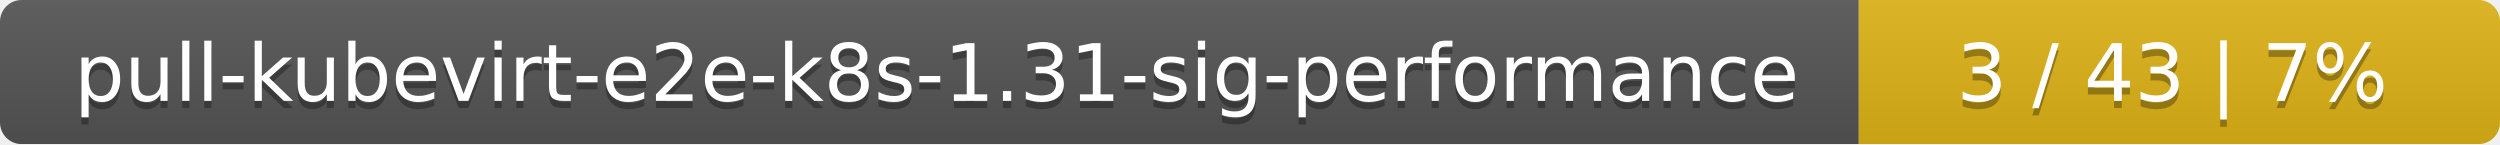
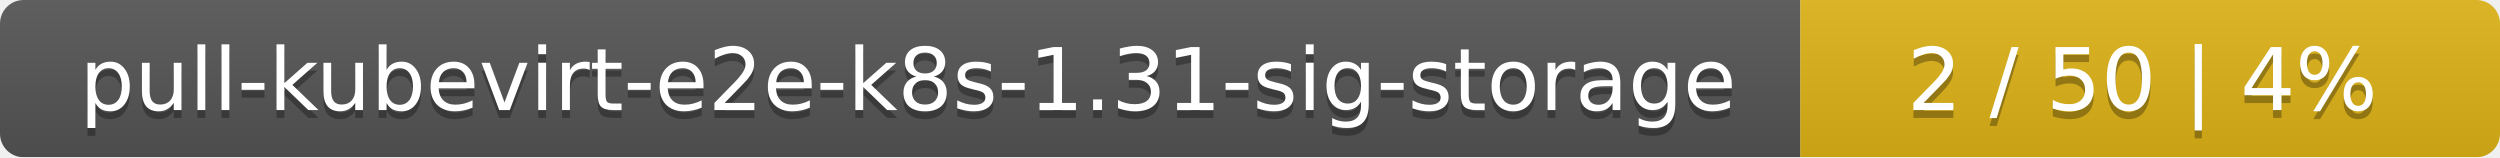
- <svg xmlns="http://www.w3.org/2000/svg" width="347" height="20">
+ <svg xmlns="http://www.w3.org/2000/svg" width="318" height="20">
  <linearGradient id="smooth" x2="0" y2="100%">
    <stop offset="0" stop-color="#bbb" stop-opacity=".1" />
    <stop offset="1" stop-opacity=".1" />
  </linearGradient>
  <mask id="round">
-     <rect width="347" height="20" rx="3" fill="#fff" />
+     <rect width="318" height="20" rx="3" fill="#fff" />
  </mask>
  <g mask="url(#round)">
-     <rect width="258" height="20" fill="#555" />
-     <rect x="258" width="89" height="20" fill="#dfb317" />
-     <rect width="347" height="20" fill="url(#smooth)" />
+     <rect width="229" height="20" fill="#555" />
+     <rect x="229" width="89" height="20" fill="#dfb317" />
+     <rect width="318" height="20" fill="url(#smooth)" />
  </g>
  <g fill="#fff" text-anchor="middle" font-family="DejaVu Sans,Verdana,Geneva,sans-serif" font-size="11">
-     <text x="130" y="15" fill="#010101" fill-opacity=".3">pull-kubevirt-e2e-k8s-1.31-sig-performance</text>
-     <text x="130" y="14">pull-kubevirt-e2e-k8s-1.31-sig-performance</text>
-     <text x="301.5" y="15" fill="#010101" fill-opacity=".3">3 / 43    |    7%</text>
-     <text x="301.5" y="14">3 / 43    |    7%</text>
+     <text x="115.5" y="15" fill="#010101" fill-opacity=".3">pull-kubevirt-e2e-k8s-1.31-sig-storage</text>
+     <text x="115.5" y="14">pull-kubevirt-e2e-k8s-1.31-sig-storage</text>
+     <text x="272.5" y="15" fill="#010101" fill-opacity=".3">2 / 50    |    4%</text>
+     <text x="272.5" y="14">2 / 50    |    4%</text>
  </g>
</svg>
